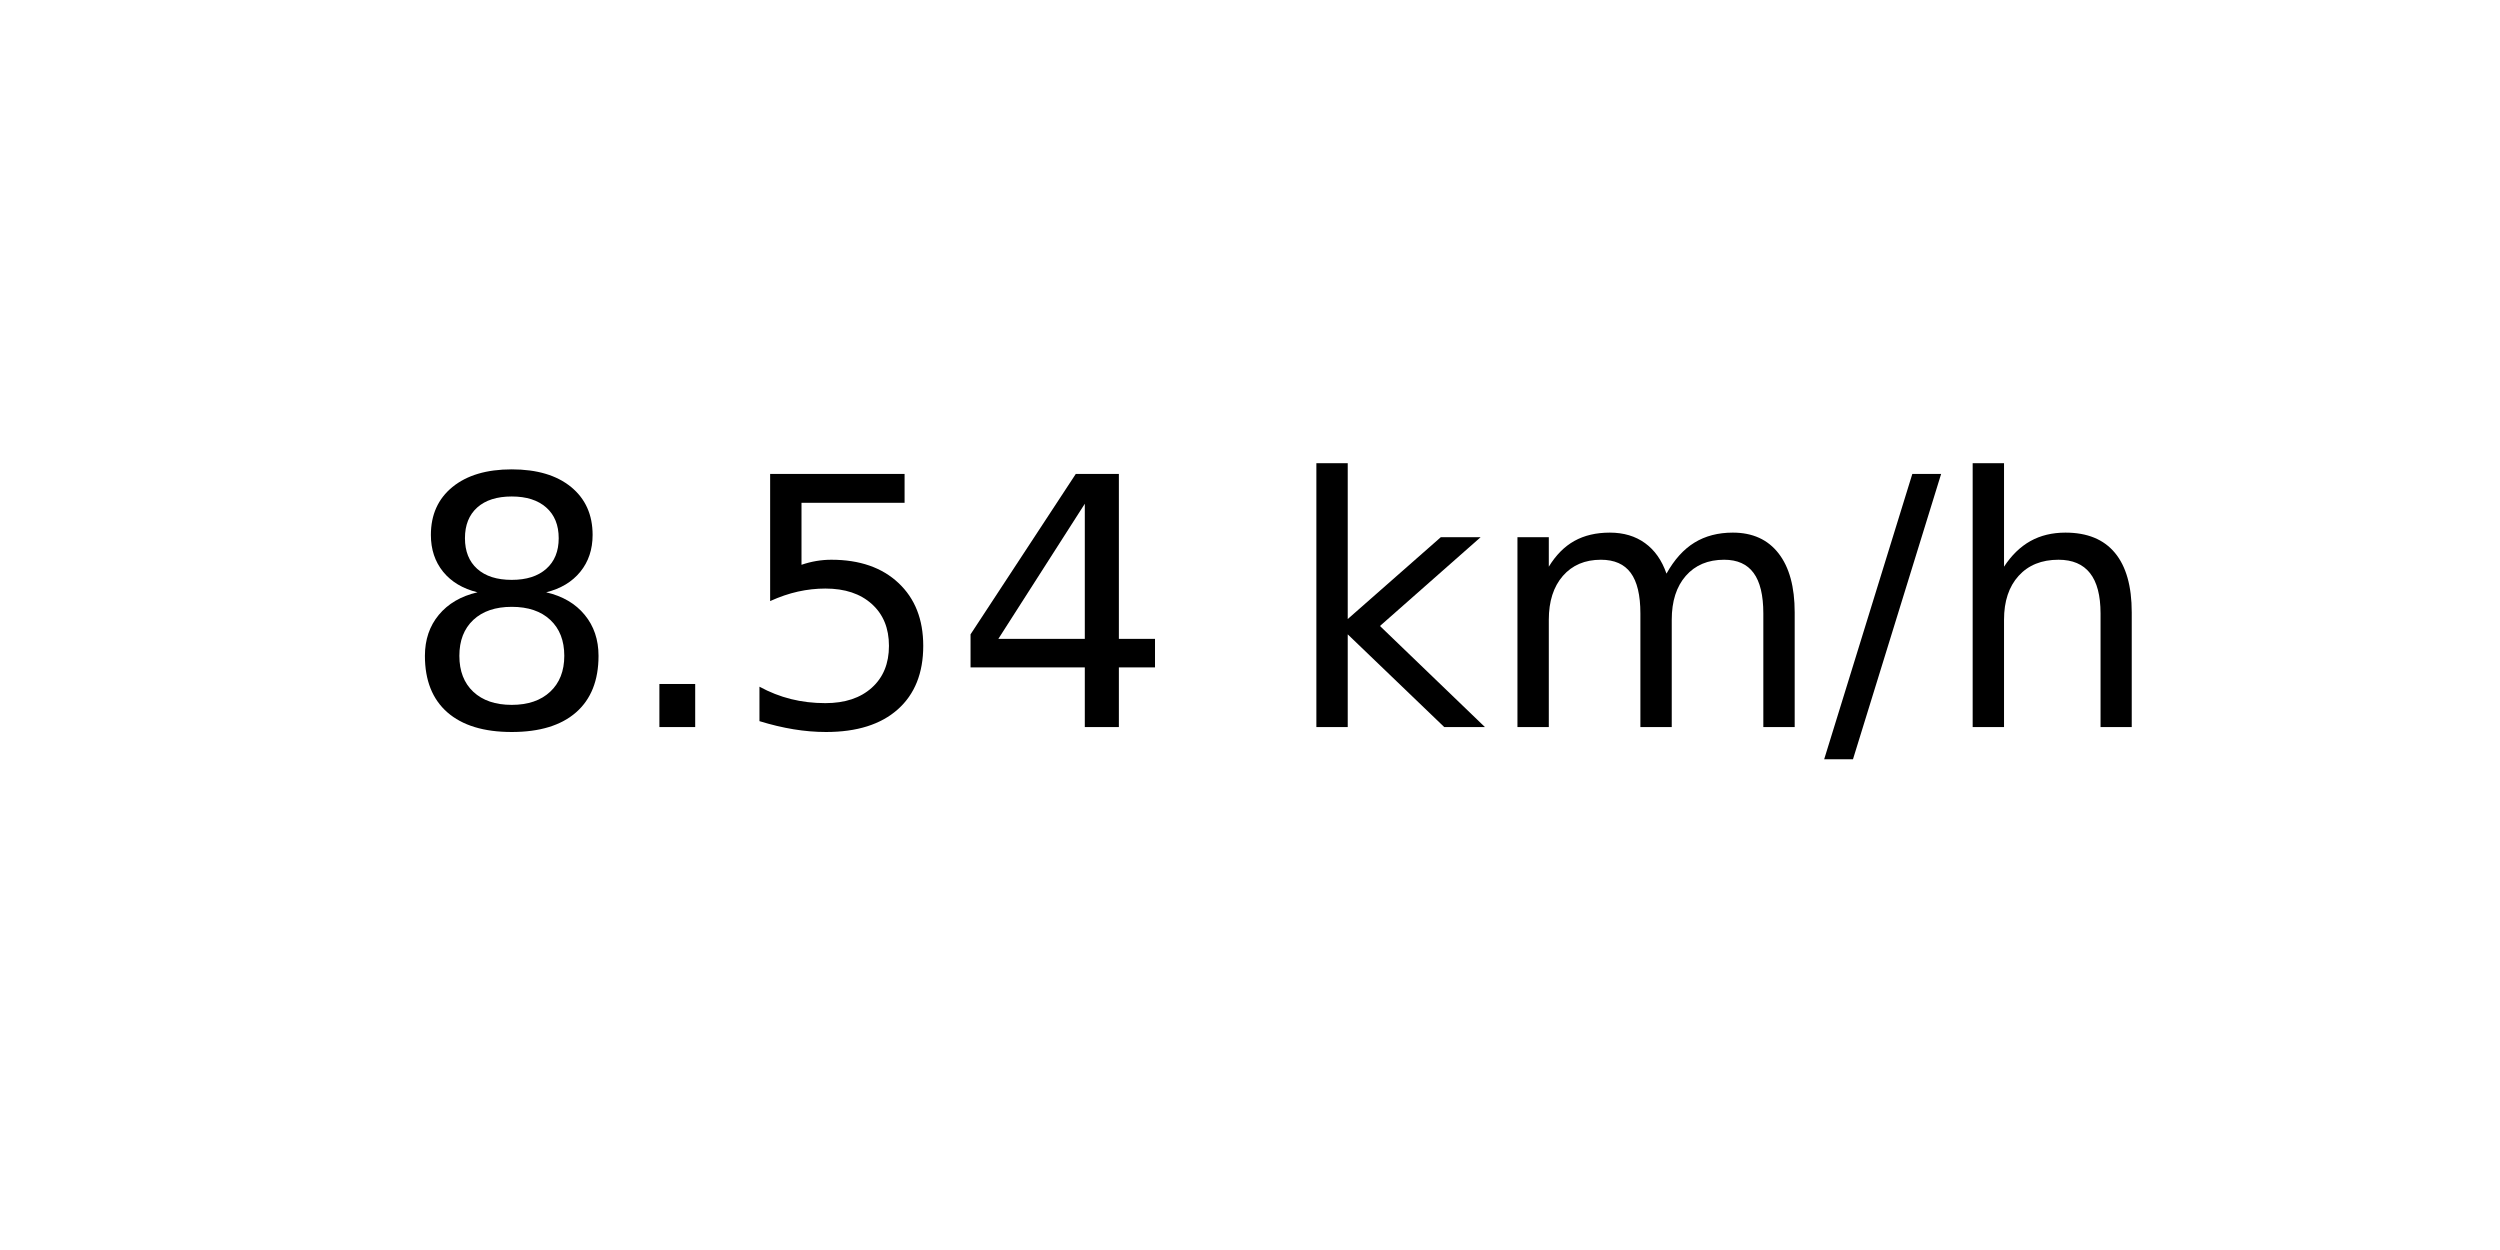
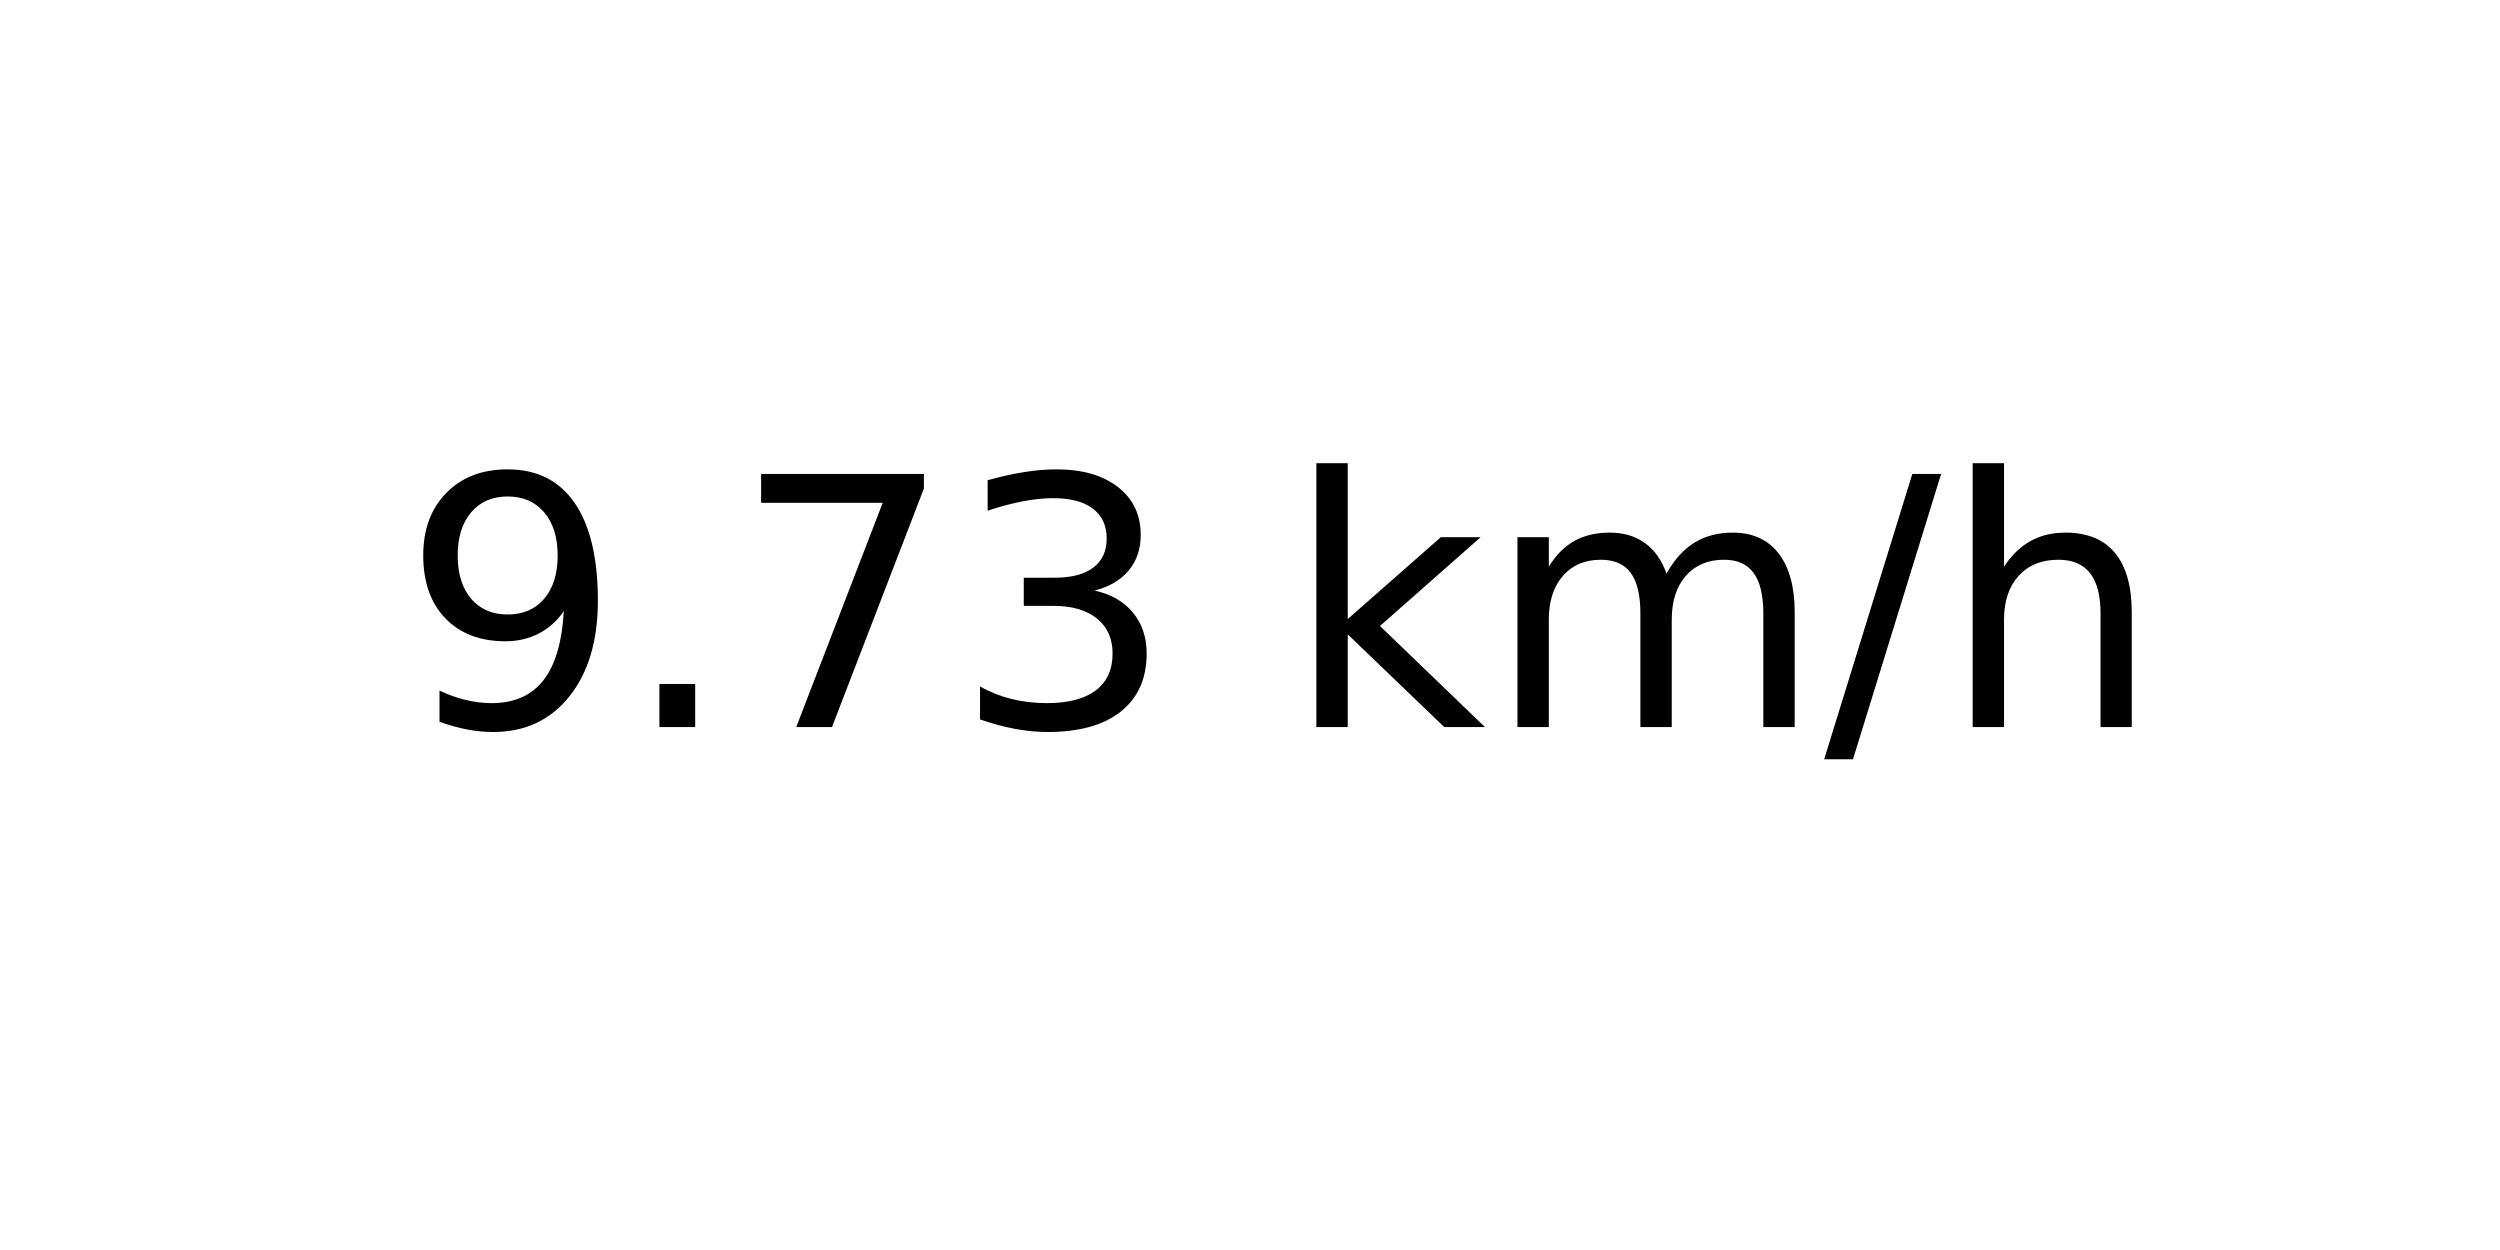
<svg xmlns="http://www.w3.org/2000/svg" xmlns:xlink="http://www.w3.org/1999/xlink" width="72pt" height="36pt" viewBox="0 0 72 36" version="1.1">
  <defs>
    <style type="text/css">*{stroke-linejoin: round; stroke-linecap: butt}</style>
  </defs>
  <g id="figure_1">
    <g id="axes_1">
      <g id="text_1">
        <g transform="translate(11.55937 20.93937) scale(0.1 -0.1)">
          <defs>
-             <path id="DejaVuSans-38" d="M 2034 2216  Q 1584 2216 1326 1975  Q 1069 1734 1069 1313  Q 1069 891 1326 650  Q 1584 409 2034 409  Q 2484 409 2743 651  Q 3003 894 3003 1313  Q 3003 1734 2745 1975  Q 2488 2216 2034 2216  z M 1403 2484  Q 997 2584 770 2862  Q 544 3141 544 3541  Q 544 4100 942 4425  Q 1341 4750 2034 4750  Q 2731 4750 3128 4425  Q 3525 4100 3525 3541  Q 3525 3141 3298 2862  Q 3072 2584 2669 2484  Q 3125 2378 3379 2068  Q 3634 1759 3634 1313  Q 3634 634 3220 271  Q 2806 -91 2034 -91  Q 1263 -91 848 271  Q 434 634 434 1313  Q 434 1759 690 2068  Q 947 2378 1403 2484  z M 1172 3481  Q 1172 3119 1398 2916  Q 1625 2713 2034 2713  Q 2441 2713 2670 2916  Q 2900 3119 2900 3481  Q 2900 3844 2670 4047  Q 2441 4250 2034 4250  Q 1625 4250 1398 4047  Q 1172 3844 1172 3481  z " transform="scale(0.015625)" />
+             <path id="DejaVuSans-39" d="M 703 97  L 703 672  Q 941 559 1184 500  Q 1428 441 1663 441  Q 2288 441 2617 861  Q 2947 1281 2994 2138  Q 2813 1869 2534 1725  Q 2256 1581 1919 1581  Q 1219 1581 811 2004  Q 403 2428 403 3163  Q 403 3881 828 4315  Q 1253 4750 1959 4750  Q 2769 4750 3195 4129  Q 3622 3509 3622 2328  Q 3622 1225 3098 567  Q 2575 -91 1691 -91  Q 1453 -91 1209 -44  Q 966 3 703 97  z M 1959 2075  Q 2384 2075 2632 2365  Q 2881 2656 2881 3163  Q 2881 3666 2632 3958  Q 2384 4250 1959 4250  Q 1534 4250 1286 3958  Q 1038 3666 1038 3163  Q 1038 2656 1286 2365  Q 1534 2075 1959 2075  z " transform="scale(0.015625)" />
            <path id="DejaVuSans-2e" d="M 684 794  L 1344 794  L 1344 0  L 684 0  L 684 794  z " transform="scale(0.015625)" />
-             <path id="DejaVuSans-35" d="M 691 4666  L 3169 4666  L 3169 4134  L 1269 4134  L 1269 2991  Q 1406 3038 1543 3061  Q 1681 3084 1819 3084  Q 2600 3084 3056 2656  Q 3513 2228 3513 1497  Q 3513 744 3044 326  Q 2575 -91 1722 -91  Q 1428 -91 1123 -41  Q 819 9 494 109  L 494 744  Q 775 591 1075 516  Q 1375 441 1709 441  Q 2250 441 2565 725  Q 2881 1009 2881 1497  Q 2881 1984 2565 2268  Q 2250 2553 1709 2553  Q 1456 2553 1204 2497  Q 953 2441 691 2322  L 691 4666  z " transform="scale(0.015625)" />
-             <path id="DejaVuSans-34" d="M 2419 4116  L 825 1625  L 2419 1625  L 2419 4116  z M 2253 4666  L 3047 4666  L 3047 1625  L 3713 1625  L 3713 1100  L 3047 1100  L 3047 0  L 2419 0  L 2419 1100  L 313 1100  L 313 1709  L 2253 4666  z " transform="scale(0.015625)" />
+             <path id="DejaVuSans-37" d="M 525 4666  L 3525 4666  L 3525 4397  L 1831 0  L 1172 0  L 2766 4134  L 525 4134  L 525 4666  z " transform="scale(0.015625)" />
+             <path id="DejaVuSans-33" d="M 2597 2516  Q 3050 2419 3304 2112  Q 3559 1806 3559 1356  Q 3559 666 3084 287  Q 2609 -91 1734 -91  Q 1441 -91 1130 -33  Q 819 25 488 141  L 488 750  Q 750 597 1062 519  Q 1375 441 1716 441  Q 2309 441 2620 675  Q 2931 909 2931 1356  Q 2931 1769 2642 2001  Q 2353 2234 1838 2234  L 1294 2234  L 1294 2753  L 1863 2753  Q 2328 2753 2575 2939  Q 2822 3125 2822 3475  Q 2822 3834 2567 4026  Q 2313 4219 1838 4219  Q 1578 4219 1281 4162  Q 984 4106 628 3988  L 628 4550  Q 988 4650 1302 4700  Q 1616 4750 1894 4750  Q 2613 4750 3031 4423  Q 3450 4097 3450 3541  Q 3450 3153 3228 2886  Q 3006 2619 2597 2516  z " transform="scale(0.015625)" />
            <path id="DejaVuSans-20" transform="scale(0.015625)" />
            <path id="DejaVuSans-6b" d="M 581 4863  L 1159 4863  L 1159 1991  L 2875 3500  L 3609 3500  L 1753 1863  L 3688 0  L 2938 0  L 1159 1709  L 1159 0  L 581 0  L 581 4863  z " transform="scale(0.015625)" />
            <path id="DejaVuSans-6d" d="M 3328 2828  Q 3544 3216 3844 3400  Q 4144 3584 4550 3584  Q 5097 3584 5394 3201  Q 5691 2819 5691 2113  L 5691 0  L 5113 0  L 5113 2094  Q 5113 2597 4934 2840  Q 4756 3084 4391 3084  Q 3944 3084 3684 2787  Q 3425 2491 3425 1978  L 3425 0  L 2847 0  L 2847 2094  Q 2847 2600 2669 2842  Q 2491 3084 2119 3084  Q 1678 3084 1418 2786  Q 1159 2488 1159 1978  L 1159 0  L 581 0  L 581 3500  L 1159 3500  L 1159 2956  Q 1356 3278 1631 3431  Q 1906 3584 2284 3584  Q 2666 3584 2933 3390  Q 3200 3197 3328 2828  z " transform="scale(0.015625)" />
            <path id="DejaVuSans-2f" d="M 1625 4666  L 2156 4666  L 531 -594  L 0 -594  L 1625 4666  z " transform="scale(0.015625)" />
            <path id="DejaVuSans-68" d="M 3513 2113  L 3513 0  L 2938 0  L 2938 2094  Q 2938 2591 2744 2837  Q 2550 3084 2163 3084  Q 1697 3084 1428 2787  Q 1159 2491 1159 1978  L 1159 0  L 581 0  L 581 4863  L 1159 4863  L 1159 2956  Q 1366 3272 1645 3428  Q 1925 3584 2291 3584  Q 2894 3584 3203 3211  Q 3513 2838 3513 2113  z " transform="scale(0.015625)" />
          </defs>
-           <use xlink:href="#DejaVuSans-38" />
+           <use xlink:href="#DejaVuSans-39" />
          <use xlink:href="#DejaVuSans-2e" x="63.623" />
-           <use xlink:href="#DejaVuSans-35" x="95.41" />
-           <use xlink:href="#DejaVuSans-34" x="159.033" />
+           <use xlink:href="#DejaVuSans-37" x="95.41" />
+           <use xlink:href="#DejaVuSans-33" x="159.033" />
          <use xlink:href="#DejaVuSans-20" x="222.656" />
          <use xlink:href="#DejaVuSans-6b" x="254.443" />
          <use xlink:href="#DejaVuSans-6d" x="312.354" />
          <use xlink:href="#DejaVuSans-2f" x="409.766" />
          <use xlink:href="#DejaVuSans-68" x="443.457" />
        </g>
      </g>
    </g>
  </g>
</svg>
